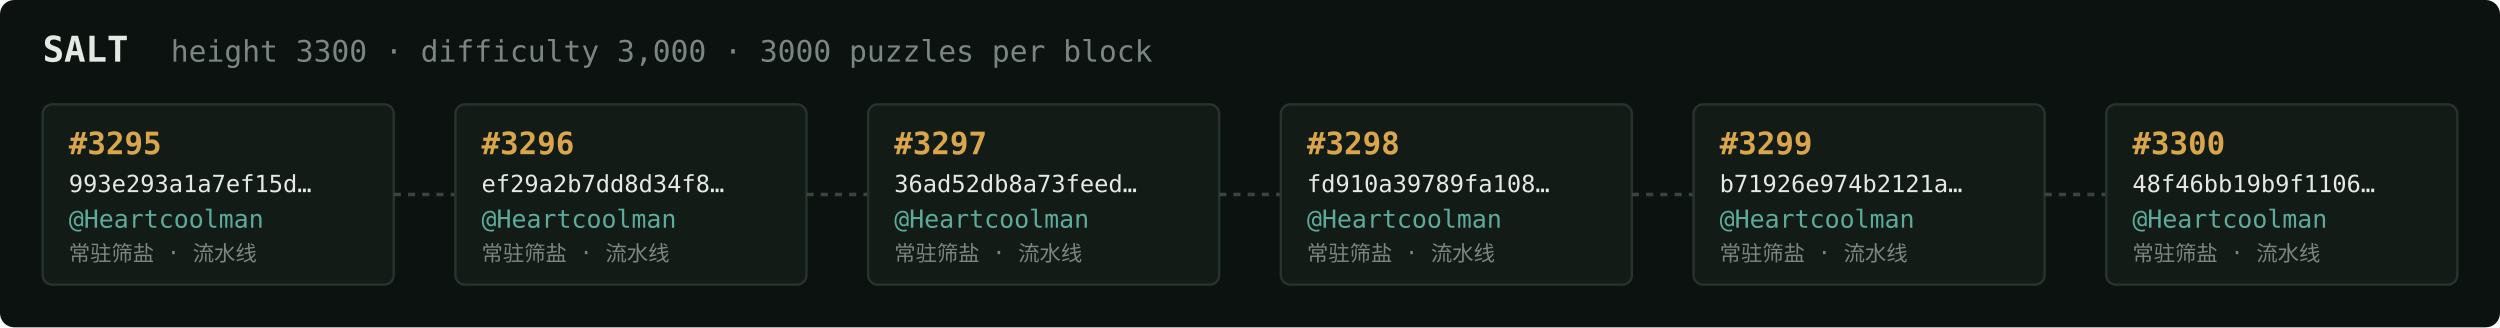
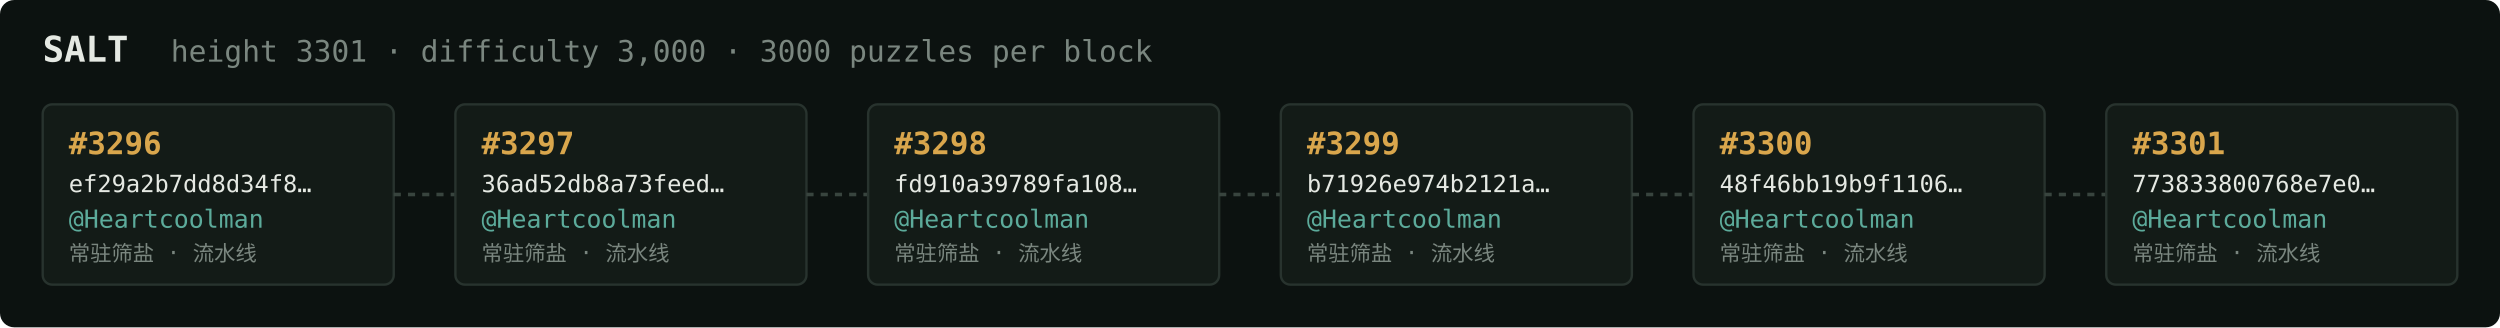
<svg xmlns="http://www.w3.org/2000/svg" width="1054" height="138" viewBox="0 0 1054 138" font-family="ui-monospace,SFMono-Regular,Menlo,monospace">
  <rect fill="#0c1210" width="1054" height="138" rx="6" />
  <text x="18" y="26" fill="#e5e9e3" font-size="15" font-weight="700">SALT</text>
-   <text x="72" y="26" fill="#7a867f" font-size="12.5">height 3300 · difficulty 3,000 · 3000 puzzles per block</text>
+   <text x="72" y="26" fill="#7a867f" font-size="12.5">height 3301 · difficulty 3,000 · 3000 puzzles per block</text>
  <rect x="18" y="44" width="148" height="76" rx="4" fill="#131b17" stroke="#28332e" stroke-width="1" />
-   <text x="29" y="65" fill="#d9a64c" font-size="13" font-weight="700">#3295</text>
-   <text x="29" y="81" fill="#e5e9e3" font-size="10">993e293a1a7ef15d…</text>
+   <text x="29" y="65" fill="#d9a64c" font-size="13" font-weight="700">#3296</text>
+   <text x="29" y="81" fill="#e5e9e3" font-size="10">ef29a2b7dd8d34f8…</text>
  <text x="29" y="96" fill="#5cab9b" font-size="10.5">@Heartcoolman</text>
  <text x="29" y="110" fill="#7a867f" font-size="9">常驻筛盐 · 流水线</text>
  <line x1="166" y1="82.0" x2="192" y2="82.0" stroke="#38443e" stroke-width="1.5" stroke-dasharray="3 3" />
  <rect x="192" y="44" width="148" height="76" rx="4" fill="#131b17" stroke="#28332e" stroke-width="1" />
-   <text x="203" y="65" fill="#d9a64c" font-size="13" font-weight="700">#3296</text>
-   <text x="203" y="81" fill="#e5e9e3" font-size="10">ef29a2b7dd8d34f8…</text>
+   <text x="203" y="65" fill="#d9a64c" font-size="13" font-weight="700">#3297</text>
+   <text x="203" y="81" fill="#e5e9e3" font-size="10">36ad52db8a73feed…</text>
  <text x="203" y="96" fill="#5cab9b" font-size="10.5">@Heartcoolman</text>
  <text x="203" y="110" fill="#7a867f" font-size="9">常驻筛盐 · 流水线</text>
  <line x1="340" y1="82.0" x2="366" y2="82.0" stroke="#38443e" stroke-width="1.5" stroke-dasharray="3 3" />
  <rect x="366" y="44" width="148" height="76" rx="4" fill="#131b17" stroke="#28332e" stroke-width="1" />
-   <text x="377" y="65" fill="#d9a64c" font-size="13" font-weight="700">#3297</text>
-   <text x="377" y="81" fill="#e5e9e3" font-size="10">36ad52db8a73feed…</text>
+   <text x="377" y="65" fill="#d9a64c" font-size="13" font-weight="700">#3298</text>
+   <text x="377" y="81" fill="#e5e9e3" font-size="10">fd910a39789fa108…</text>
  <text x="377" y="96" fill="#5cab9b" font-size="10.5">@Heartcoolman</text>
  <text x="377" y="110" fill="#7a867f" font-size="9">常驻筛盐 · 流水线</text>
  <line x1="514" y1="82.0" x2="540" y2="82.0" stroke="#38443e" stroke-width="1.5" stroke-dasharray="3 3" />
  <rect x="540" y="44" width="148" height="76" rx="4" fill="#131b17" stroke="#28332e" stroke-width="1" />
-   <text x="551" y="65" fill="#d9a64c" font-size="13" font-weight="700">#3298</text>
-   <text x="551" y="81" fill="#e5e9e3" font-size="10">fd910a39789fa108…</text>
+   <text x="551" y="65" fill="#d9a64c" font-size="13" font-weight="700">#3299</text>
+   <text x="551" y="81" fill="#e5e9e3" font-size="10">b71926e974b2121a…</text>
  <text x="551" y="96" fill="#5cab9b" font-size="10.5">@Heartcoolman</text>
  <text x="551" y="110" fill="#7a867f" font-size="9">常驻筛盐 · 流水线</text>
  <line x1="688" y1="82.0" x2="714" y2="82.0" stroke="#38443e" stroke-width="1.5" stroke-dasharray="3 3" />
  <rect x="714" y="44" width="148" height="76" rx="4" fill="#131b17" stroke="#28332e" stroke-width="1" />
-   <text x="725" y="65" fill="#d9a64c" font-size="13" font-weight="700">#3299</text>
-   <text x="725" y="81" fill="#e5e9e3" font-size="10">b71926e974b2121a…</text>
+   <text x="725" y="65" fill="#d9a64c" font-size="13" font-weight="700">#3300</text>
+   <text x="725" y="81" fill="#e5e9e3" font-size="10">48f46bb19b9f1106…</text>
  <text x="725" y="96" fill="#5cab9b" font-size="10.5">@Heartcoolman</text>
  <text x="725" y="110" fill="#7a867f" font-size="9">常驻筛盐 · 流水线</text>
  <line x1="862" y1="82.0" x2="888" y2="82.0" stroke="#38443e" stroke-width="1.5" stroke-dasharray="3 3" />
  <rect x="888" y="44" width="148" height="76" rx="4" fill="#131b17" stroke="#28332e" stroke-width="1" />
-   <text x="899" y="65" fill="#d9a64c" font-size="13" font-weight="700">#3300</text>
-   <text x="899" y="81" fill="#e5e9e3" font-size="10">48f46bb19b9f1106…</text>
+   <text x="899" y="65" fill="#d9a64c" font-size="13" font-weight="700">#3301</text>
+   <text x="899" y="81" fill="#e5e9e3" font-size="10">773833800768e7e0…</text>
  <text x="899" y="96" fill="#5cab9b" font-size="10.5">@Heartcoolman</text>
  <text x="899" y="110" fill="#7a867f" font-size="9">常驻筛盐 · 流水线</text>
</svg>
